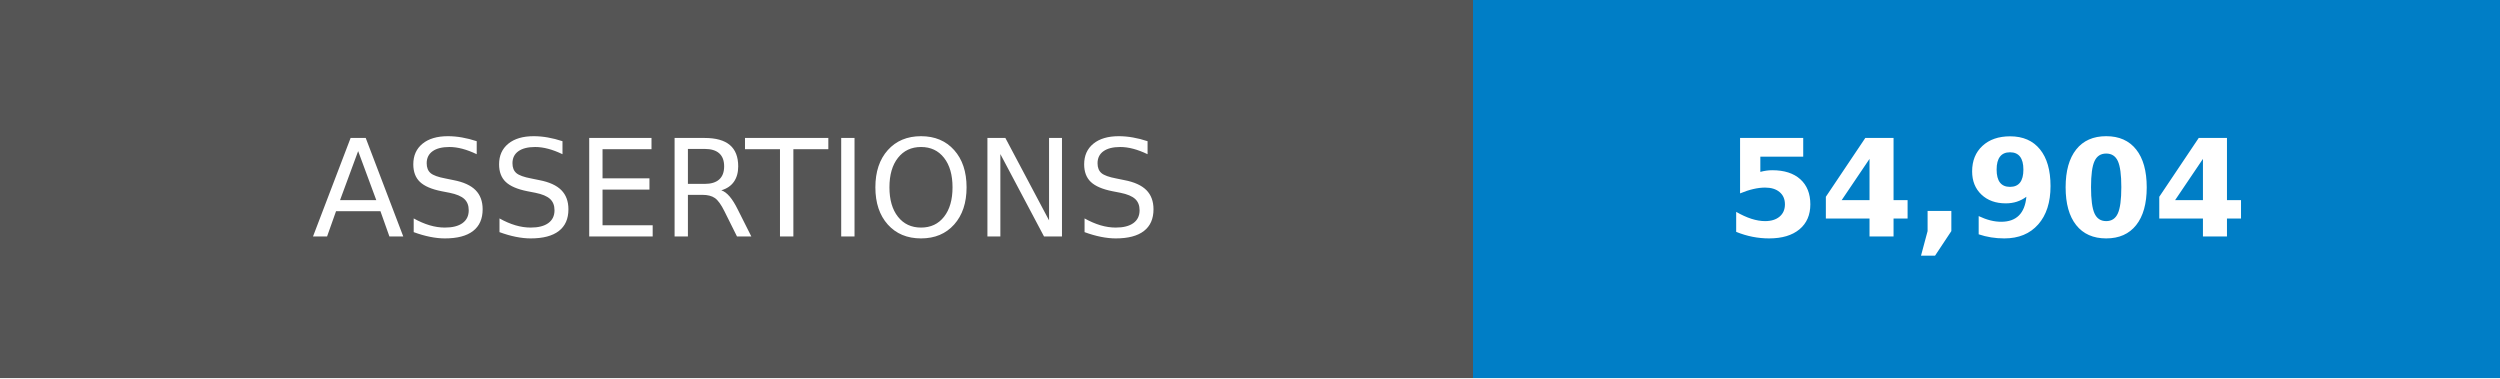
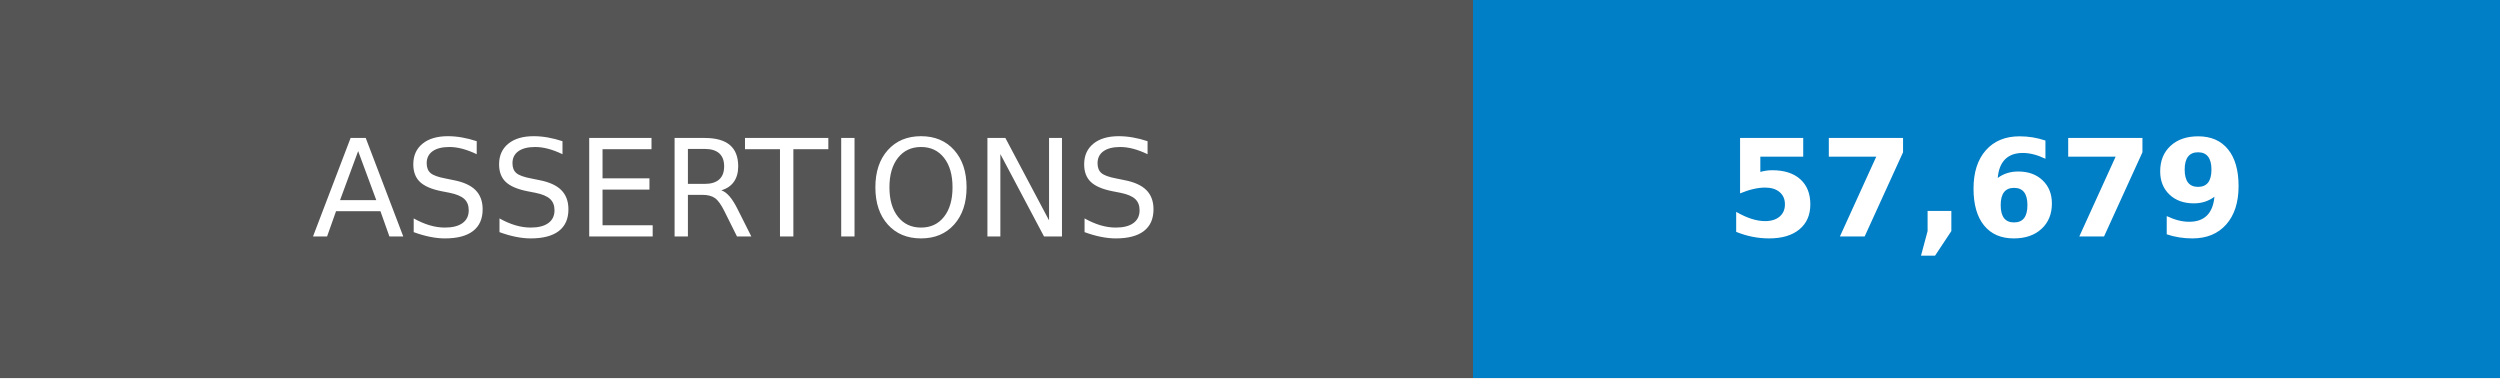
- <svg xmlns="http://www.w3.org/2000/svg" width="185" height="28" role="img" aria-label="ASSERTIONS: 54,904">
+ <svg xmlns="http://www.w3.org/2000/svg" width="185" height="28" role="img" aria-label="ASSERTIONS: 57,679">
  <g shape-rendering="crispEdges">
    <rect width="109" height="28" fill="#555" />
    <rect x="109" width="76" height="28" fill="#007ec6" />
  </g>
  <g fill="#fff" text-anchor="middle" font-family="Verdana,Geneva,DejaVu Sans,sans-serif" text-rendering="geometricPrecision" font-size="100">
    <text transform="scale(.1)" x="545" y="175">ASSERTIONS</text>
-     <text transform="scale(.1)" x="1470" y="175" font-weight="bold">54,904</text>
+     <text transform="scale(.1)" x="1470" y="175" font-weight="bold">57,679</text>
  </g>
</svg>
